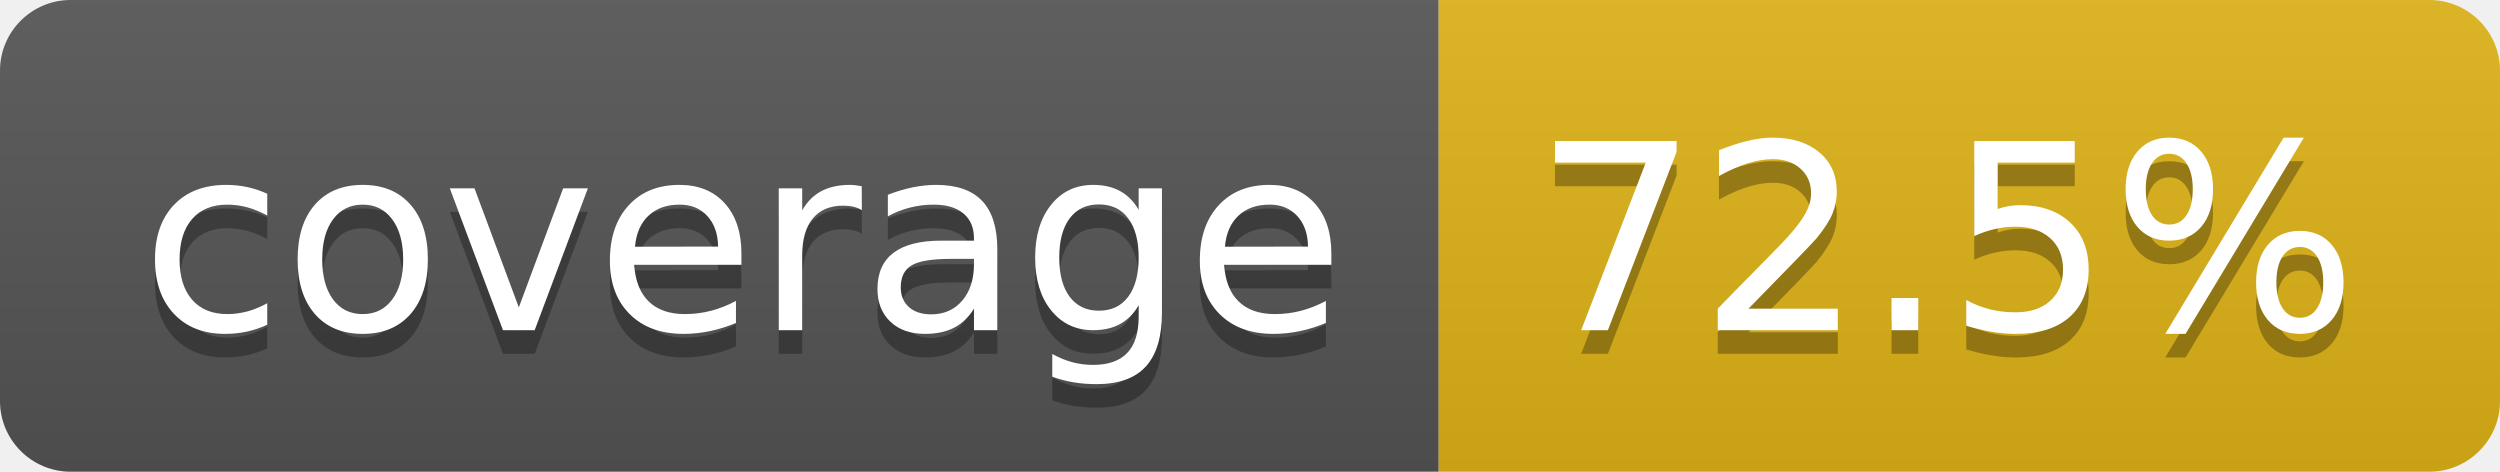
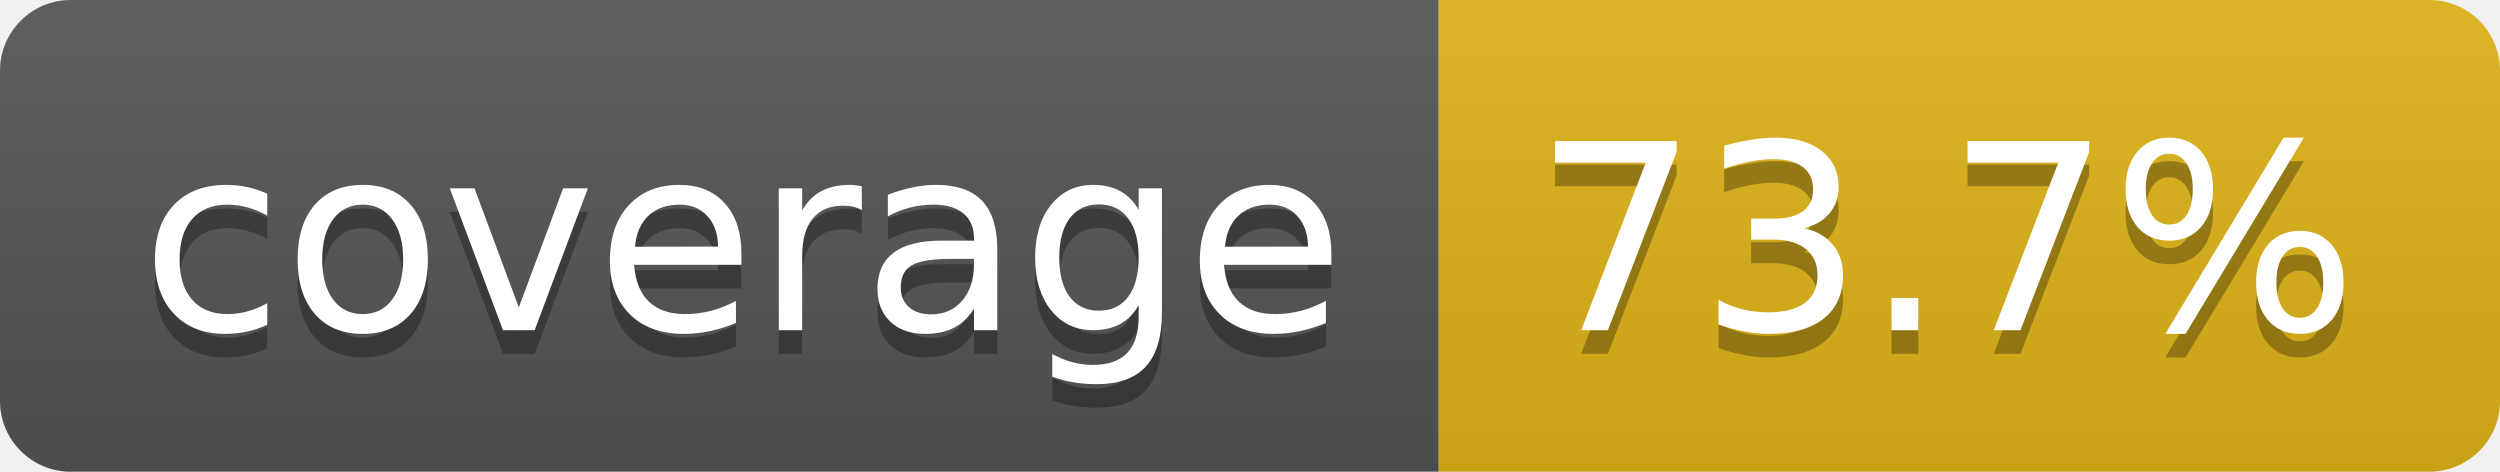
- <svg xmlns="http://www.w3.org/2000/svg" width="106" height="20" role="img" aria-label="coverage: 72.5%">
+ <svg xmlns="http://www.w3.org/2000/svg" width="106" height="20" role="img" aria-label="coverage: 73.7%">
  <linearGradient id="s" x2="0" y2="100%">
    <stop offset="0" stop-color="#bbb" stop-opacity=".1" />
    <stop offset="1" stop-opacity=".1" />
  </linearGradient>
  <clipPath id="r">
    <rect width="106" height="20" rx="3" fill="#fff" />
  </clipPath>
  <g clip-path="url(#r)">
    <rect width="61" height="20" fill="#555" />
    <rect x="61" width="45" height="20" fill="#dfb317" />
    <rect width="106" height="20" fill="url(#s)" />
  </g>
  <g fill="#fff" text-anchor="middle" font-family="Verdana,Geneva,DejaVu Sans,sans-serif" text-rendering="geometricPrecision" font-size="110">
    <text aria-hidden="true" x="315" y="150" fill="#010101" fill-opacity=".3" transform="scale(.1)" textLength="510">coverage</text>
    <text x="315" y="140" transform="scale(.1)" fill="#fff" textLength="510">coverage</text>
-     <text aria-hidden="true" x="825" y="150" fill="#010101" fill-opacity=".3" transform="scale(.1)" textLength="350">72.5%</text>
-     <text x="825" y="140" transform="scale(.1)" fill="#fff" textLength="350">72.5%</text>
+     <text aria-hidden="true" x="825" y="150" fill="#010101" fill-opacity=".3" transform="scale(.1)" textLength="350">73.7%</text>
+     <text x="825" y="140" transform="scale(.1)" fill="#fff" textLength="350">73.7%</text>
  </g>
</svg>
